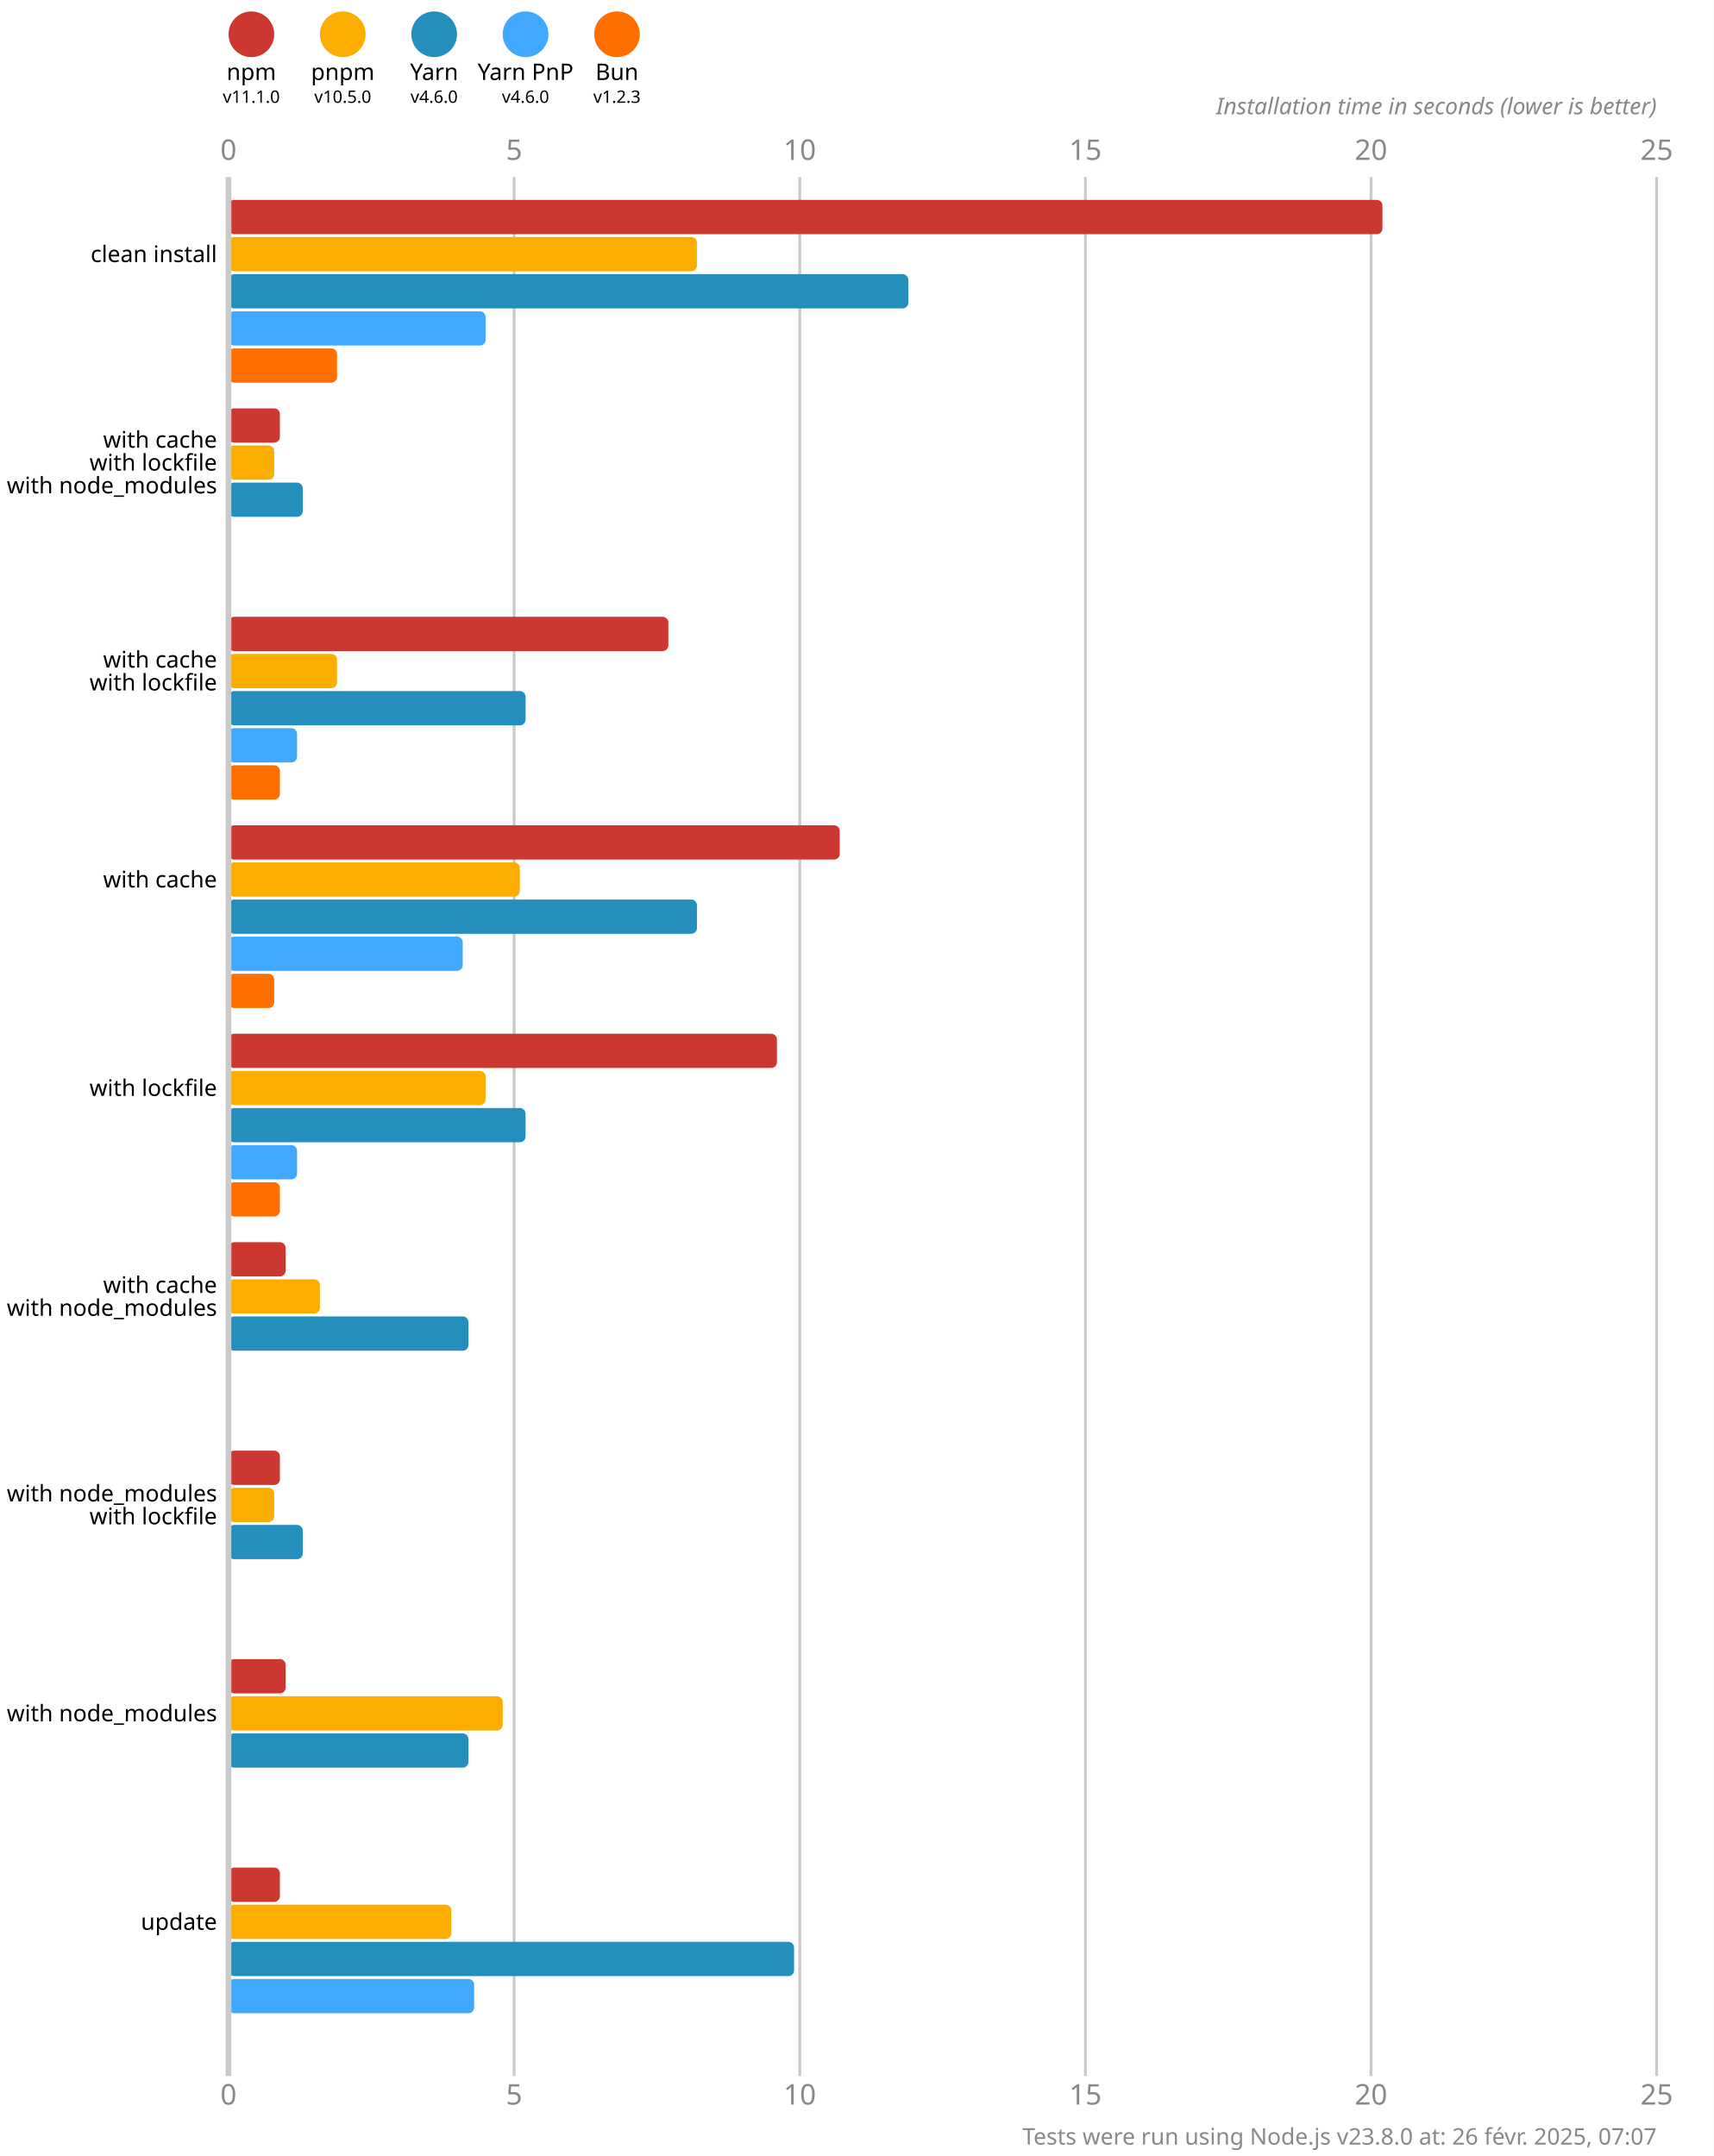
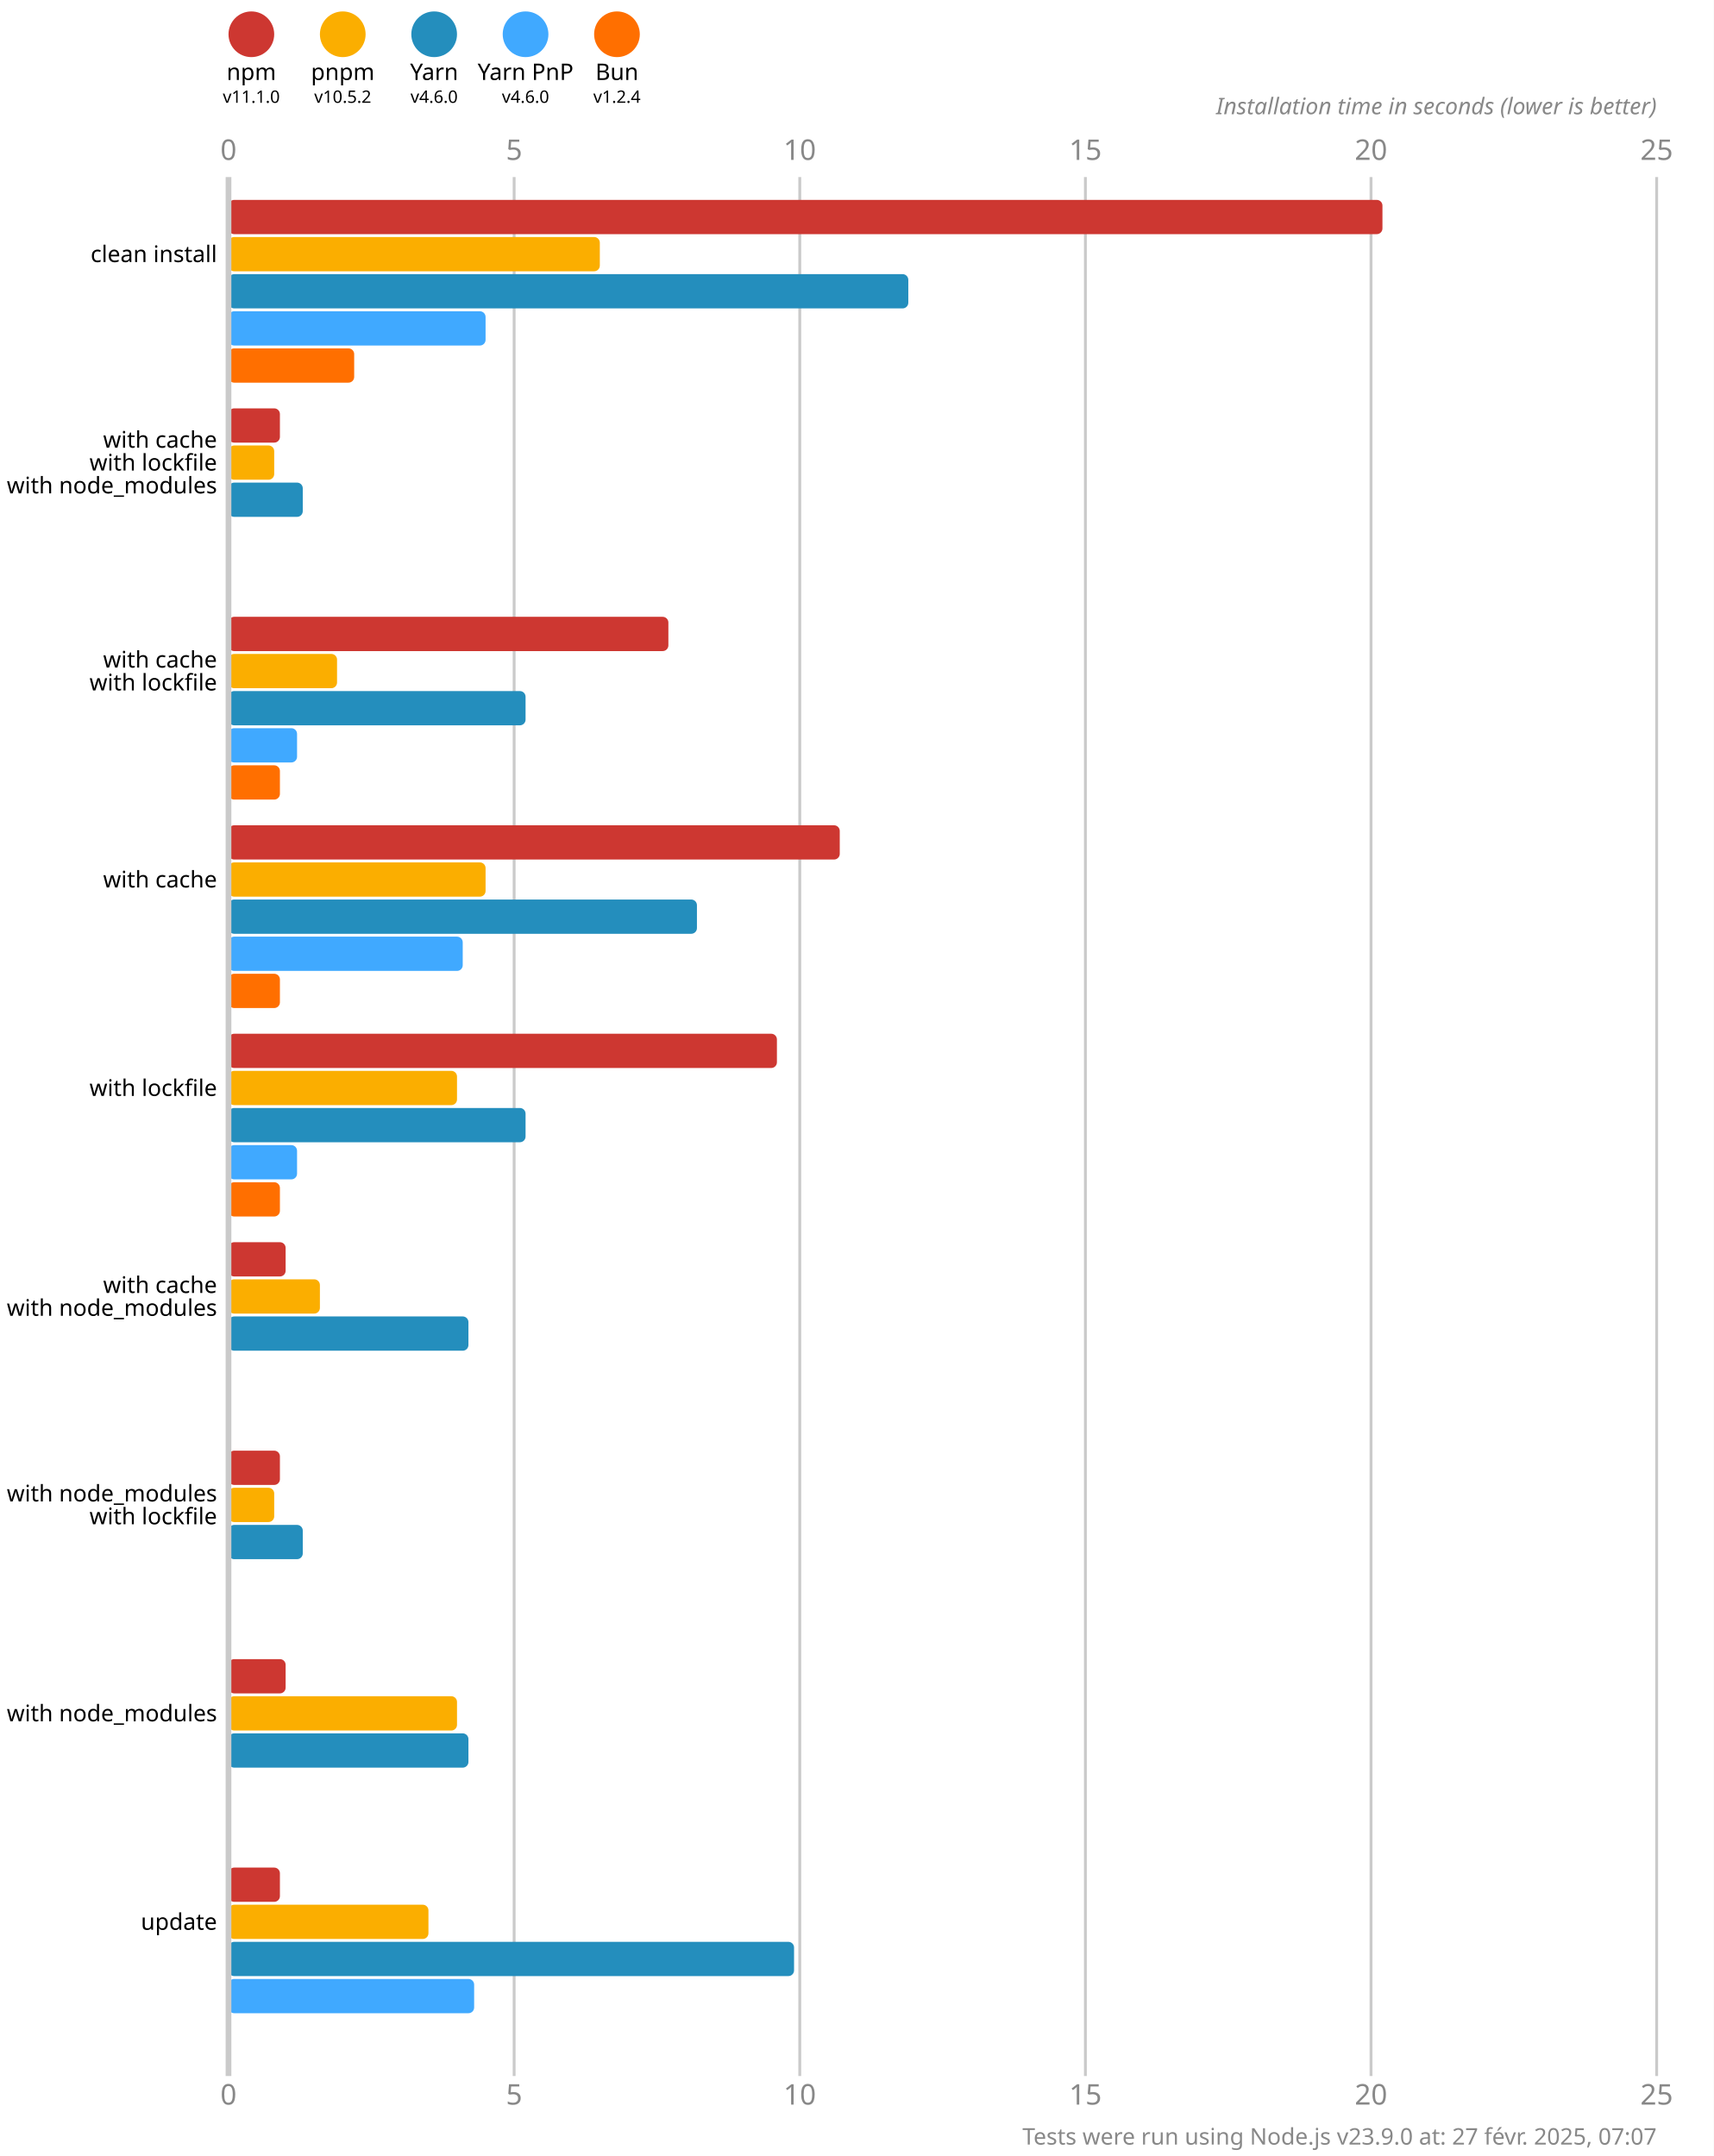
<svg xmlns="http://www.w3.org/2000/svg" version="1.1" viewBox="0 0 300 377.5">
  <style>
    .font { font-family: sans-serif; }
    .s3 { font-size: 3px; }
    .s4 { font-size: 4px; }
    .s5 { font-size: 5px; }
    .line { stroke: #cacaca; }
    .width { stroke-width: 0.5; }
    .text { fill: #888; }
  </style>
  <rect x="0" y="0" width="300" height="377.5" fill="#fff" />
  <circle cx="44" cy="6" r="4" fill="#cd3731" />
  <text x="44" y="14" class="font s4" text-anchor="middle">npm</text>
  <text x="44" y="18" class="font s3" text-anchor="middle">v11.1.0</text>
  <circle cx="60" cy="6" r="4" fill="#fbae00" />
  <text x="60" y="14" class="font s4" text-anchor="middle">pnpm</text>
-   <text x="60" y="18" class="font s3" text-anchor="middle">v10.5.0</text>
+   <text x="60" y="18" class="font s3" text-anchor="middle">v10.5.2</text>
  <circle cx="76" cy="6" r="4" fill="#248ebd" />
  <text x="76" y="14" class="font s4" text-anchor="middle">Yarn</text>
  <text x="76" y="18" class="font s3" text-anchor="middle">v4.6.0</text>
  <circle cx="92" cy="6" r="4" fill="#40a9ff" />
  <text x="92" y="14" class="font s4" text-anchor="middle">Yarn PnP</text>
  <text x="92" y="18" class="font s3" text-anchor="middle">v4.6.0</text>
  <circle cx="108" cy="6" r="4" fill="#ff6f00" />
  <text x="108" y="14" class="font s4" text-anchor="middle">Bun</text>
-   <text x="108" y="18" class="font s3" text-anchor="middle">v1.2.3</text>
+   <text x="108" y="18" class="font s3" text-anchor="middle">v1.2.4</text>
  <text x="40" y="28" class="font s5 text" text-anchor="middle">0</text>
  <text x="40" y="368.5" class="font s5 text" text-anchor="middle">0</text>
  <line x1="90" y1="31" x2="90" y2="363.5" class="line width" />
  <text x="90" y="28" class="font s5 text" text-anchor="middle">5</text>
  <text x="90" y="368.5" class="font s5 text" text-anchor="middle">5</text>
  <line x1="140" y1="31" x2="140" y2="363.5" class="line width" />
  <text x="140" y="28" class="font s5 text" text-anchor="middle">10</text>
  <text x="140" y="368.5" class="font s5 text" text-anchor="middle">10</text>
  <line x1="190" y1="31" x2="190" y2="363.5" class="line width" />
  <text x="190" y="28" class="font s5 text" text-anchor="middle">15</text>
  <text x="190" y="368.5" class="font s5 text" text-anchor="middle">15</text>
  <line x1="240" y1="31" x2="240" y2="363.5" class="line width" />
  <text x="240" y="28" class="font s5 text" text-anchor="middle">20</text>
  <text x="240" y="368.5" class="font s5 text" text-anchor="middle">20</text>
  <line x1="290" y1="31" x2="290" y2="363.5" class="line width" />
  <text x="290" y="28" class="font s5 text" text-anchor="middle">25</text>
  <text x="290" y="368.5" class="font s5 text" text-anchor="middle">25</text>
  <text x="290" y="20" class="font s4 text" font-style="italic" text-anchor="end">Installation time in seconds (lower is better)</text>
  <rect x="40" y="35" width="202" height="6" fill="#cd3731" rx="1" ry="1" />
-   <rect x="40" y="41.5" width="82" height="6" fill="#fbae00" rx="1" ry="1" />
+   <rect x="40" y="41.5" width="65" height="6" fill="#fbae00" rx="1" ry="1" />
  <rect x="40" y="48" width="119" height="6" fill="#248ebd" rx="1" ry="1" />
  <rect x="40" y="54.5" width="45" height="6" fill="#40a9ff" rx="1" ry="1" />
-   <rect x="40" y="61" width="19" height="6" fill="#ff6f00" rx="1" ry="1" />
+   <rect x="40" y="61" width="22" height="6" fill="#ff6f00" rx="1" ry="1" />
  <rect x="40" y="71.5" width="9" height="6" fill="#cd3731" rx="1" ry="1" />
  <rect x="40" y="78" width="8" height="6" fill="#fbae00" rx="1" ry="1" />
  <rect x="40" y="84.5" width="13" height="6" fill="#248ebd" rx="1" ry="1" />
  <rect x="40" y="91" width="0" height="6" fill="#40a9ff" rx="1" ry="1" />
  <rect x="40" y="97.5" width="0" height="6" fill="#ff6f00" rx="1" ry="1" />
  <rect x="40" y="108" width="77" height="6" fill="#cd3731" rx="1" ry="1" />
  <rect x="40" y="114.5" width="19" height="6" fill="#fbae00" rx="1" ry="1" />
  <rect x="40" y="121" width="52" height="6" fill="#248ebd" rx="1" ry="1" />
  <rect x="40" y="127.5" width="12" height="6" fill="#40a9ff" rx="1" ry="1" />
  <rect x="40" y="134" width="9" height="6" fill="#ff6f00" rx="1" ry="1" />
  <rect x="40" y="144.5" width="107" height="6" fill="#cd3731" rx="1" ry="1" />
-   <rect x="40" y="151" width="51" height="6" fill="#fbae00" rx="1" ry="1" />
+   <rect x="40" y="151" width="45" height="6" fill="#fbae00" rx="1" ry="1" />
  <rect x="40" y="157.5" width="82" height="6" fill="#248ebd" rx="1" ry="1" />
  <rect x="40" y="164" width="41" height="6" fill="#40a9ff" rx="1" ry="1" />
-   <rect x="40" y="170.5" width="8" height="6" fill="#ff6f00" rx="1" ry="1" />
+   <rect x="40" y="170.5" width="9" height="6" fill="#ff6f00" rx="1" ry="1" />
  <rect x="40" y="181" width="96" height="6" fill="#cd3731" rx="1" ry="1" />
-   <rect x="40" y="187.5" width="45" height="6" fill="#fbae00" rx="1" ry="1" />
+   <rect x="40" y="187.5" width="40" height="6" fill="#fbae00" rx="1" ry="1" />
  <rect x="40" y="194" width="52" height="6" fill="#248ebd" rx="1" ry="1" />
  <rect x="40" y="200.5" width="12" height="6" fill="#40a9ff" rx="1" ry="1" />
  <rect x="40" y="207" width="9" height="6" fill="#ff6f00" rx="1" ry="1" />
  <rect x="40" y="217.5" width="10" height="6" fill="#cd3731" rx="1" ry="1" />
  <rect x="40" y="224" width="16" height="6" fill="#fbae00" rx="1" ry="1" />
  <rect x="40" y="230.5" width="42" height="6" fill="#248ebd" rx="1" ry="1" />
  <rect x="40" y="237" width="0" height="6" fill="#40a9ff" rx="1" ry="1" />
  <rect x="40" y="243.5" width="0" height="6" fill="#ff6f00" rx="1" ry="1" />
  <rect x="40" y="254" width="9" height="6" fill="#cd3731" rx="1" ry="1" />
  <rect x="40" y="260.5" width="8" height="6" fill="#fbae00" rx="1" ry="1" />
  <rect x="40" y="267" width="13" height="6" fill="#248ebd" rx="1" ry="1" />
  <rect x="40" y="273.5" width="0" height="6" fill="#40a9ff" rx="1" ry="1" />
  <rect x="40" y="280" width="0" height="6" fill="#ff6f00" rx="1" ry="1" />
  <rect x="40" y="290.5" width="10" height="6" fill="#cd3731" rx="1" ry="1" />
-   <rect x="40" y="297" width="48" height="6" fill="#fbae00" rx="1" ry="1" />
+   <rect x="40" y="297" width="40" height="6" fill="#fbae00" rx="1" ry="1" />
  <rect x="40" y="303.5" width="42" height="6" fill="#248ebd" rx="1" ry="1" />
  <rect x="40" y="310" width="0" height="6" fill="#40a9ff" rx="1" ry="1" />
  <rect x="40" y="316.5" width="0" height="6" fill="#ff6f00" rx="1" ry="1" />
  <rect x="40" y="327" width="9" height="6" fill="#cd3731" rx="1" ry="1" />
-   <rect x="40" y="333.5" width="39" height="6" fill="#fbae00" rx="1" ry="1" />
+   <rect x="40" y="333.5" width="35" height="6" fill="#fbae00" rx="1" ry="1" />
  <rect x="40" y="340" width="99" height="6" fill="#248ebd" rx="1" ry="1" />
  <rect x="40" y="346.5" width="43" height="6" fill="#40a9ff" rx="1" ry="1" />
  <rect x="40" y="353" width="0" height="6" fill="#ff6f00" rx="1" ry="1" />
  <line x1="40" y1="31" x2="40" y2="363.5" class="line" />
  <text x="38" y="44.5" class="font s4" dominant-baseline="middle" text-anchor="end">clean install</text>
  <text x="38" y="77" class="font s4" dominant-baseline="middle" text-anchor="end">with cache</text>
  <text x="38" y="81" class="font s4" dominant-baseline="middle" text-anchor="end">with lockfile</text>
  <text x="38" y="85" class="font s4" dominant-baseline="middle" text-anchor="end">with node_modules</text>
  <text x="38" y="115.5" class="font s4" dominant-baseline="middle" text-anchor="end">with cache</text>
  <text x="38" y="119.5" class="font s4" dominant-baseline="middle" text-anchor="end">with lockfile</text>
  <text x="38" y="154" class="font s4" dominant-baseline="middle" text-anchor="end">with cache</text>
  <text x="38" y="190.5" class="font s4" dominant-baseline="middle" text-anchor="end">with lockfile</text>
  <text x="38" y="225" class="font s4" dominant-baseline="middle" text-anchor="end">with cache</text>
  <text x="38" y="229" class="font s4" dominant-baseline="middle" text-anchor="end">with node_modules</text>
  <text x="38" y="261.5" class="font s4" dominant-baseline="middle" text-anchor="end">with node_modules</text>
  <text x="38" y="265.5" class="font s4" dominant-baseline="middle" text-anchor="end">with lockfile</text>
  <text x="38" y="300" class="font s4" dominant-baseline="middle" text-anchor="end">with node_modules</text>
  <text x="38" y="336.5" class="font s4" dominant-baseline="middle" text-anchor="end">update</text>
-   <text x="290" y="375.5" class="font s4 text" text-anchor="end">Tests were run using Node.js v23.8.0 at: 26 févr. 2025, 07:07</text>
+   <text x="290" y="375.5" class="font s4 text" text-anchor="end">Tests were run using Node.js v23.9.0 at: 27 févr. 2025, 07:07</text>
</svg>
